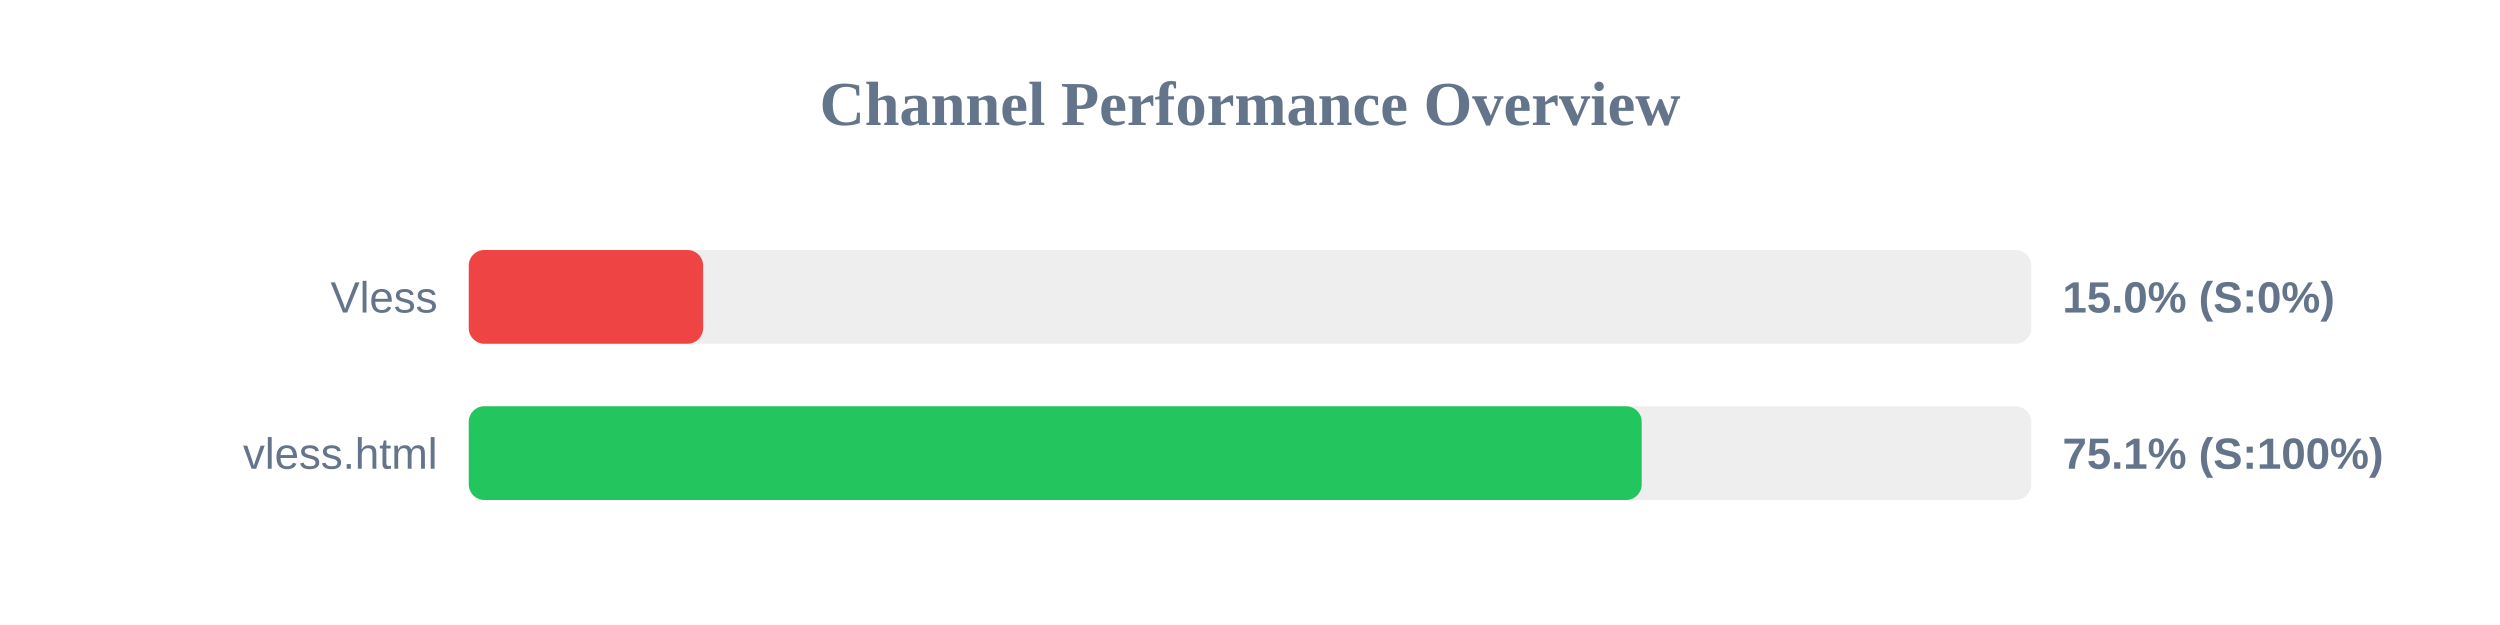
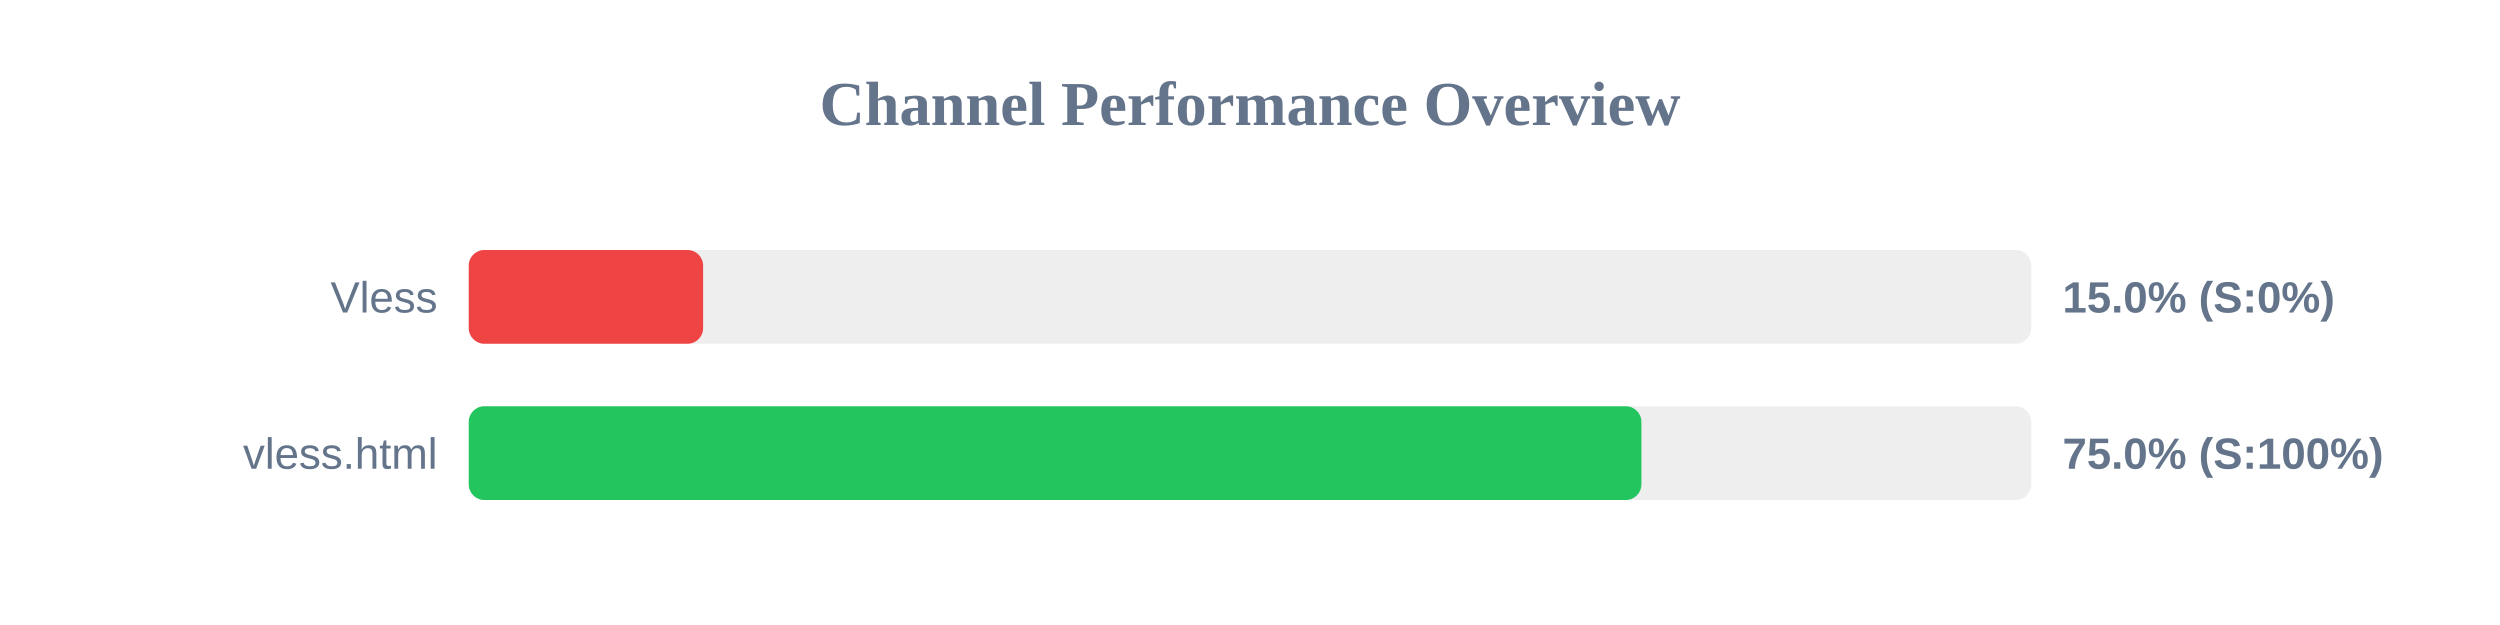
<svg xmlns="http://www.w3.org/2000/svg" width="800" height="200" version="1.1">
  <style>
        .row { font: 14px Arial; fill: #64748b; }
        .score { font: bold 14px Arial; fill: #64748b; }
    </style>
  <text x="400" y="40" text-anchor="middle" font-size="20px" font-weight="bold" fill="#64748b">Channel Performance Overview</text>
  <rect x="150" y="80" width="500" height="30" fill="#eee" rx="5" />
  <rect x="150" y="80" width="75.0" height="30" fill="#ef4444" rx="5" />
  <text x="140" y="100" text-anchor="end" class="row">Vless</text>
  <text x="660" y="100" text-anchor="start" class="score">15.0% (S:0%)</text>
  <rect x="150" y="130" width="500" height="30" fill="#eee" rx="5" />
-   <rect x="150" y="130" width="375.35" height="30" fill="#22c55e" rx="5" />
+   <rect x="150" y="130" width="375.25" height="30" fill="#22c55e" rx="5" />
  <text x="140" y="150" text-anchor="end" class="row">vless.html</text>
-   <text x="660" y="150" text-anchor="start" class="score">75.1% (S:100%)</text>
+   <text x="660" y="150" text-anchor="start" class="score">75.0% (S:100%)</text>
</svg>
